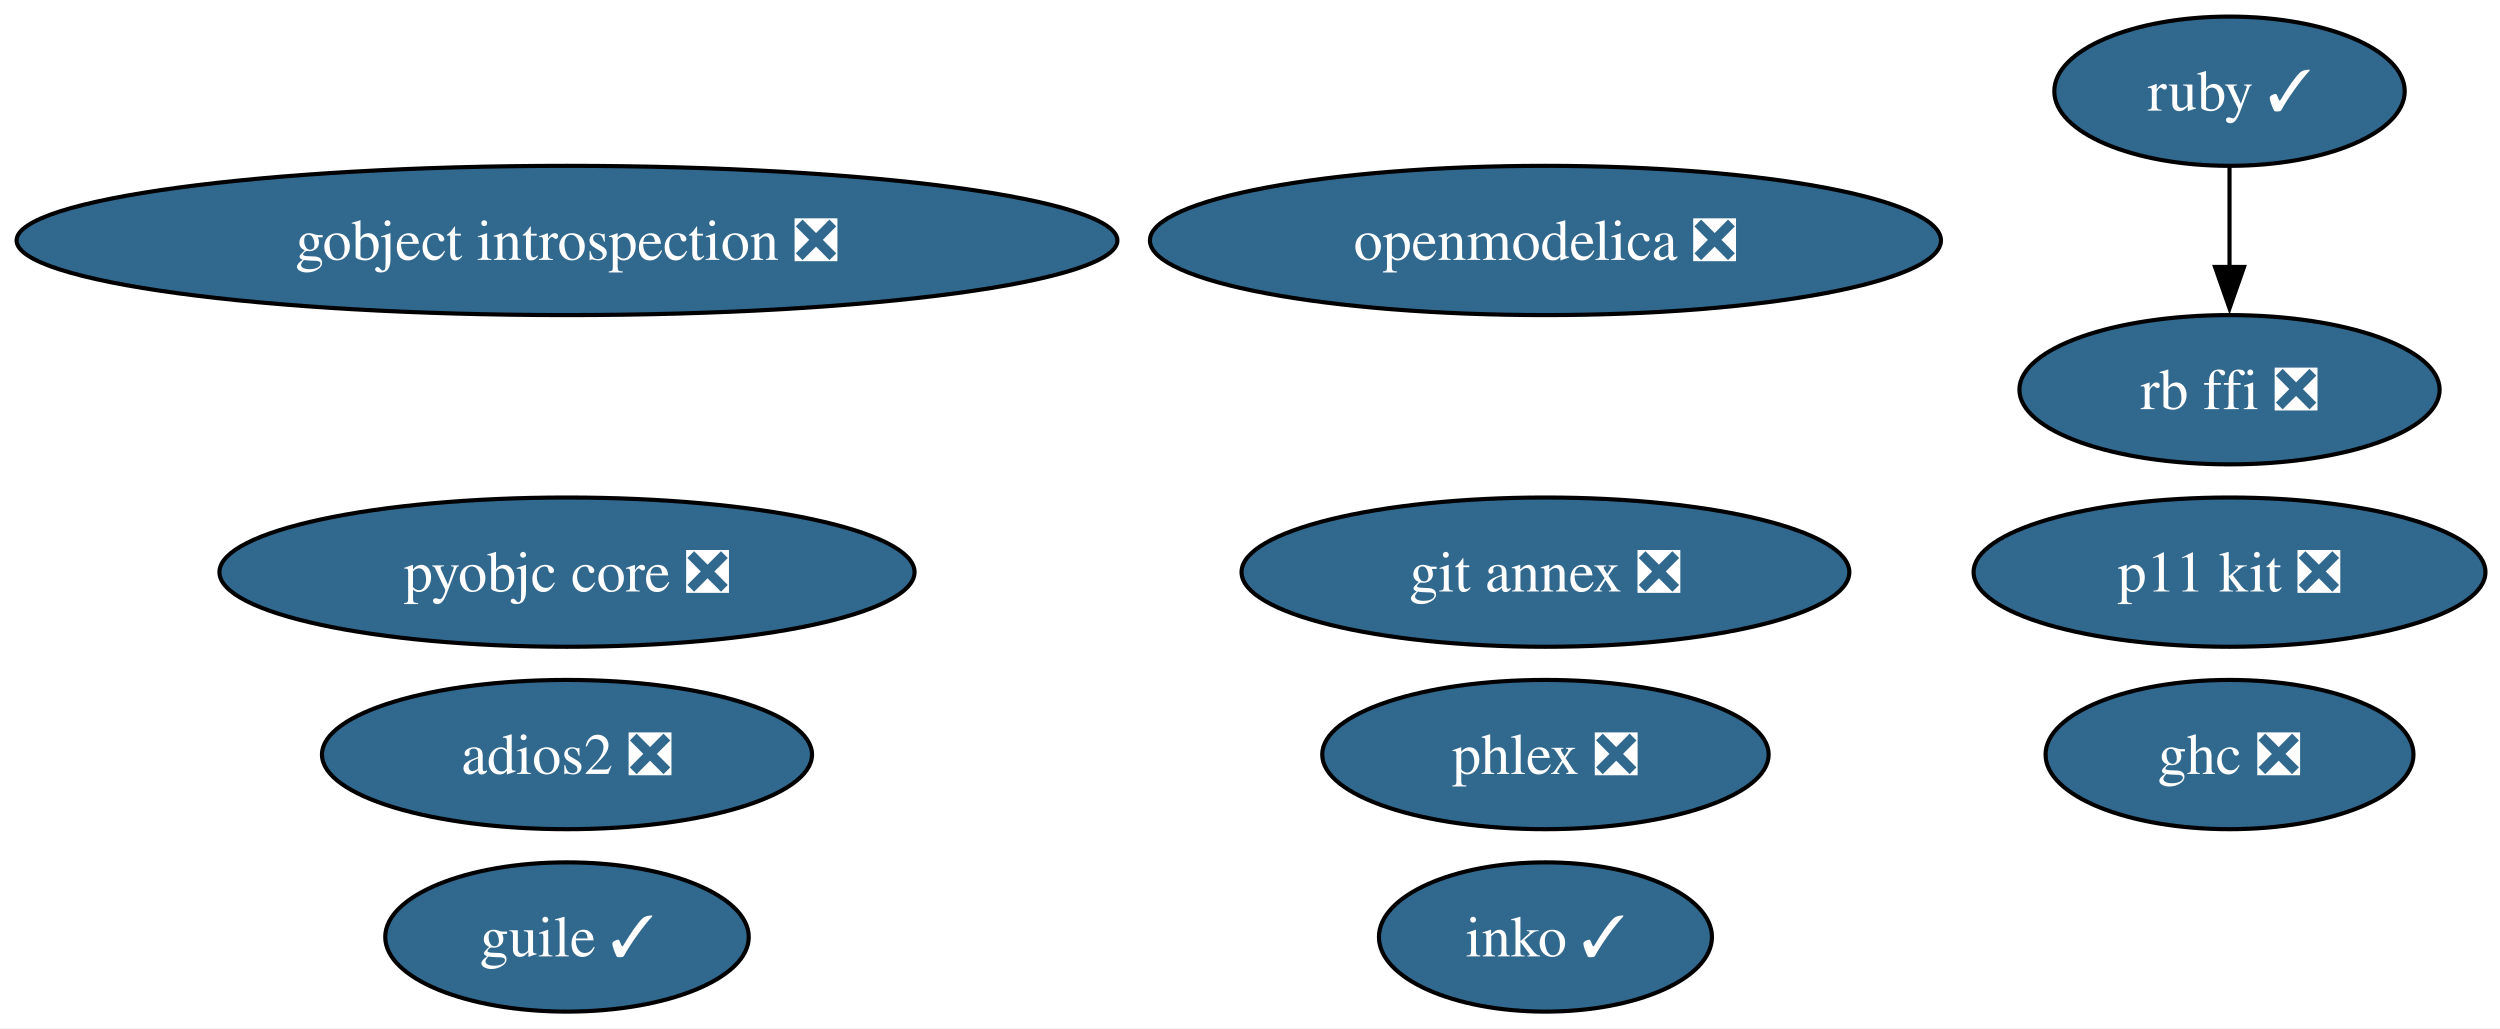
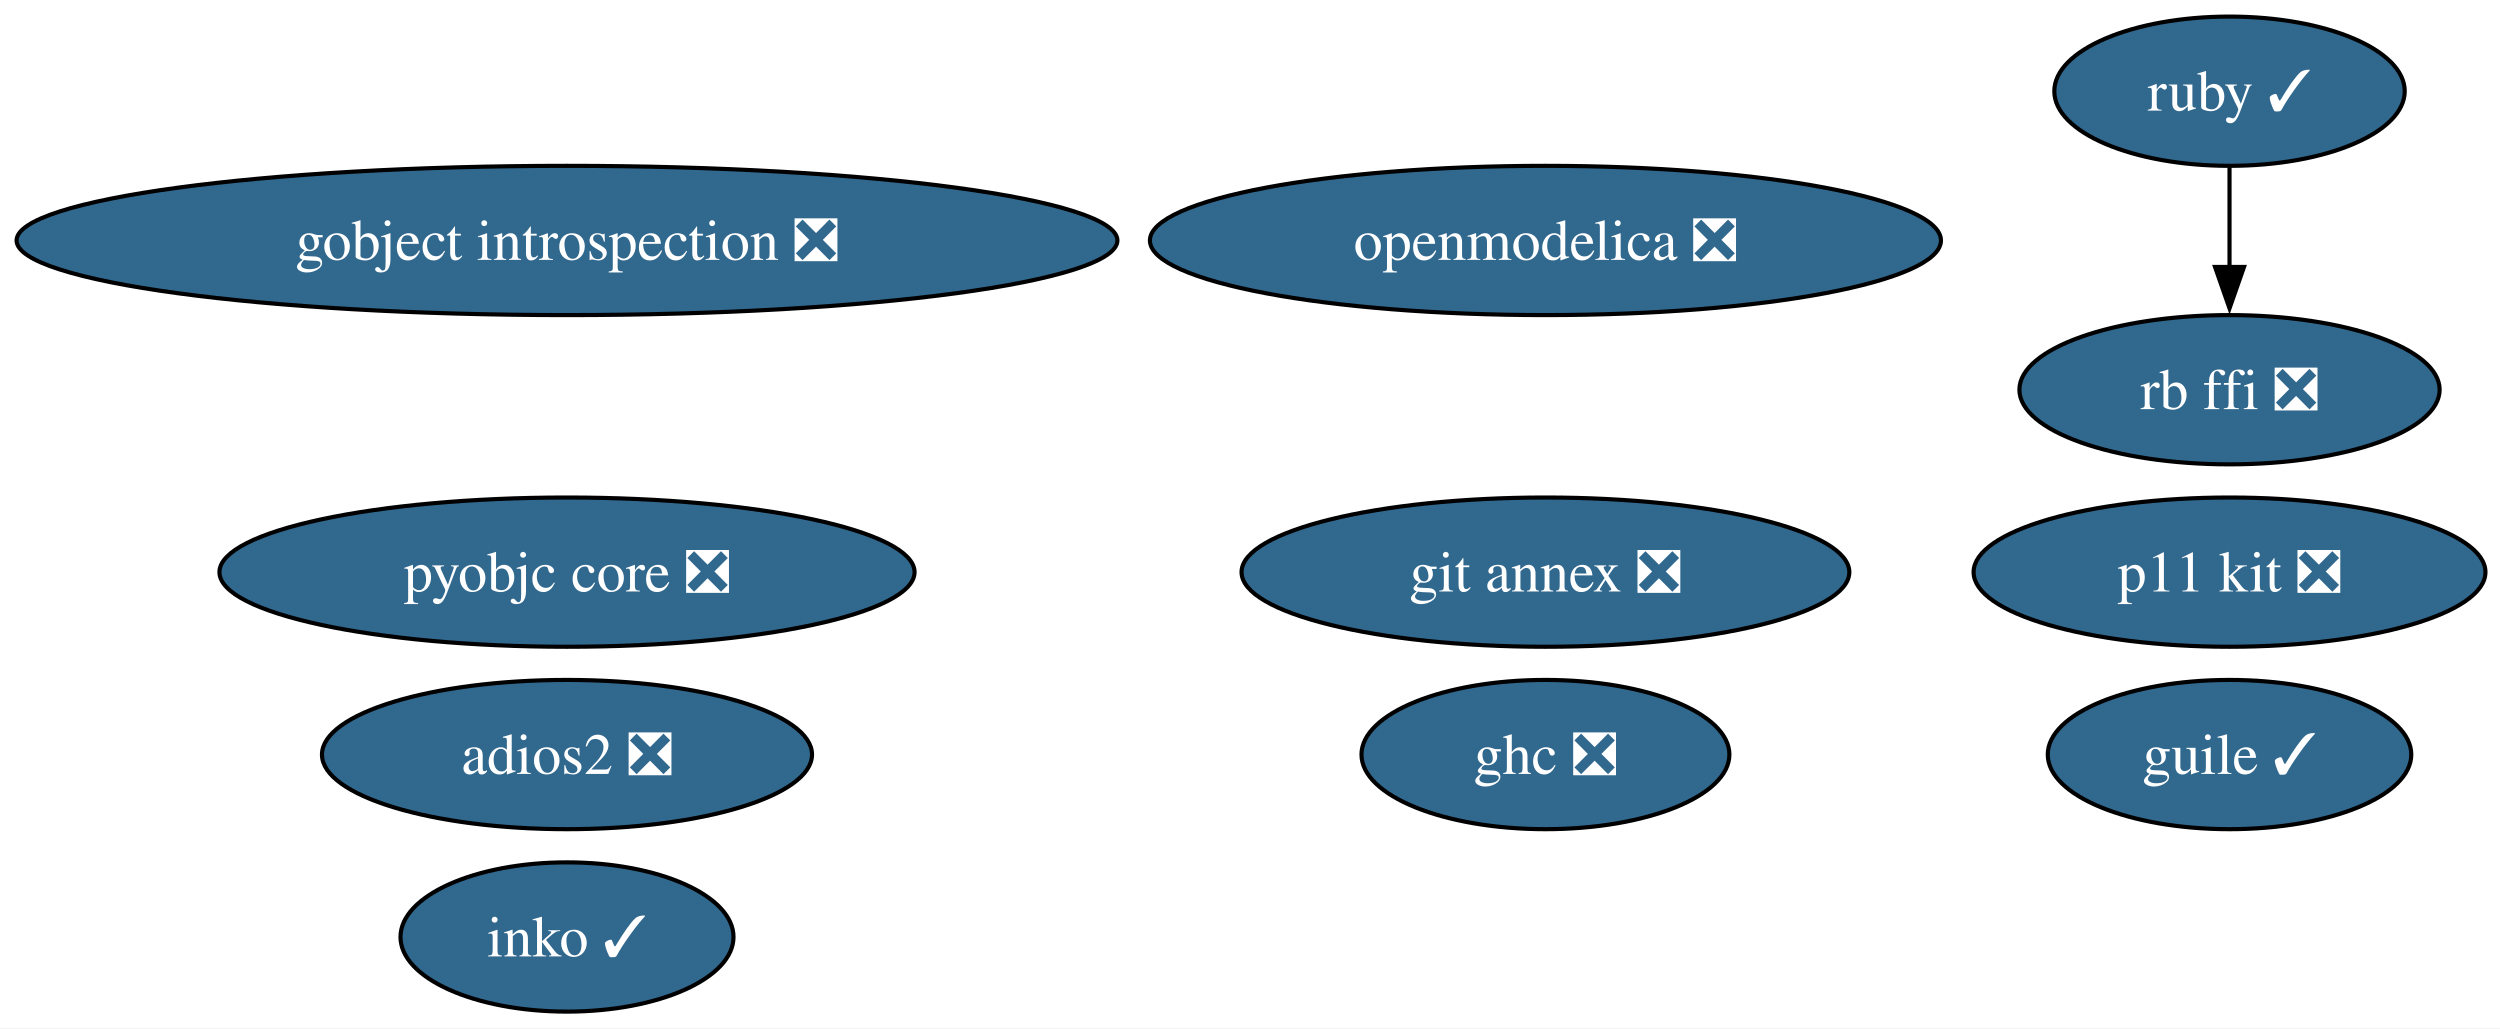
<svg xmlns="http://www.w3.org/2000/svg" xmlns:xlink="http://www.w3.org/1999/xlink" width="603pt" height="248pt" viewBox="0.00 0.00 603.00 248.00">
  <g id="graph0" class="graph" transform="scale(1 1) rotate(0) translate(4 244)">
    <polygon fill="white" stroke="none" points="-4,4 -4,-244 599.49,-244 599.49,4 -4,4" />
    <g id="node1" class="node">
      <g id="a_node1">
        <a xlink:href="https://github.com/conda-forge/gobject-introspection-feedstock/pull/93" xlink:title="gobject introspection ❎">
          <ellipse fill="#31688e" stroke="black" cx="132.76" cy="-186" rx="132.76" ry="18" />
          <text xml:space="preserve" text-anchor="middle" x="132.76" y="-181.32" font-family="Times,serif" font-size="14.00" fill="white">gobject introspection ❎</text>
        </a>
      </g>
    </g>
    <g id="node2" class="node">
      <g id="a_node2">
        <a xlink:href="https://github.com/conda-forge/pyobjc-core-feedstock/pull/88" xlink:title="pyobjc core ❎">
          <ellipse fill="#31688e" stroke="black" cx="132.76" cy="-106" rx="83.83" ry="18" />
          <text xml:space="preserve" text-anchor="middle" x="132.76" y="-101.33" font-family="Times,serif" font-size="14.00" fill="white">pyobjc core ❎</text>
        </a>
      </g>
    </g>
    <g id="node3" class="node">
      <g id="a_node3">
        <a xlink:href="https://github.com/conda-forge/ruby-feedstock/pull/161" xlink:title="ruby ✓">
          <ellipse fill="#31688e" stroke="black" cx="533.76" cy="-222" rx="42.26" ry="18" />
          <text xml:space="preserve" text-anchor="middle" x="533.76" y="-217.32" font-family="Times,serif" font-size="14.00" fill="white">ruby ✓</text>
        </a>
      </g>
    </g>
    <g id="node9" class="node">
      <g id="a_node9">
        <a xlink:href="https://github.com/conda-forge/rb-ffi-feedstock/pull/14" xlink:title="rb ffi ❎">
          <ellipse fill="#31688e" stroke="black" cx="533.76" cy="-150" rx="50.68" ry="18" />
          <text xml:space="preserve" text-anchor="middle" x="533.76" y="-145.32" font-family="Times,serif" font-size="14.00" fill="white">rb ffi ❎</text>
        </a>
      </g>
    </g>
    <g id="edge1" class="edge">
      <path fill="none" stroke="black" d="M533.76,-203.7C533.76,-196.41 533.76,-187.73 533.76,-179.54" />
      <polygon fill="black" stroke="black" points="537.26,-179.62 533.76,-169.62 530.26,-179.62 537.26,-179.62" />
    </g>
    <g id="node4" class="node">
      <g id="a_node4">
        <a xlink:href="https://github.com/conda-forge/git-annex-feedstock/pull/169" xlink:title="git annex ❎">
          <ellipse fill="#31688e" stroke="black" cx="368.76" cy="-106" rx="73.3" ry="18" />
          <text xml:space="preserve" text-anchor="middle" x="368.76" y="-101.33" font-family="Times,serif" font-size="14.00" fill="white">git annex ❎</text>
        </a>
      </g>
    </g>
    <g id="node5" class="node">
      <g id="a_node5">
        <a xlink:href="https://github.com/conda-forge/p11-kit-feedstock/pull/43" xlink:title="p11 kit ❎">
          <ellipse fill="#31688e" stroke="black" cx="533.76" cy="-106" rx="61.73" ry="18" />
          <text xml:space="preserve" text-anchor="middle" x="533.76" y="-101.33" font-family="Times,serif" font-size="14.00" fill="white">p11 kit ❎</text>
        </a>
      </g>
    </g>
    <g id="node6" class="node">
      <g id="a_node6">
        <a xlink:href="https://github.com/conda-forge/ghc-feedstock/pull/78" xlink:title="ghc ❎">
-           <ellipse fill="#31688e" stroke="black" cx="533.76" cy="-62" rx="44.37" ry="18" />
-           <text xml:space="preserve" text-anchor="middle" x="533.76" y="-57.33" font-family="Times,serif" font-size="14.00" fill="white">ghc ❎</text>
+           <ellipse fill="#31688e" stroke="black" cx="368.76" cy="-62" rx="44.37" ry="18" />
+           <text xml:space="preserve" text-anchor="middle" x="368.76" y="-57.33" font-family="Times,serif" font-size="14.00" fill="white">ghc ❎</text>
        </a>
      </g>
    </g>
    <g id="node7" class="node">
      <g id="a_node7">
        <a xlink:href="https://github.com/conda-forge/guile-feedstock/pull/20" xlink:title="guile ✓">
-           <ellipse fill="#31688e" stroke="black" cx="132.76" cy="-18" rx="43.84" ry="18" />
-           <text xml:space="preserve" text-anchor="middle" x="132.76" y="-13.32" font-family="Times,serif" font-size="14.00" fill="white">guile ✓</text>
+           <ellipse fill="#31688e" stroke="black" cx="533.76" cy="-62" rx="43.84" ry="18" />
+           <text xml:space="preserve" text-anchor="middle" x="533.76" y="-57.33" font-family="Times,serif" font-size="14.00" fill="white">guile ✓</text>
        </a>
      </g>
    </g>
    <g id="node8" class="node">
      <g id="a_node8">
        <a xlink:href="https://github.com/conda-forge/adios2-feedstock/pull/153" xlink:title="adios2 ❎">
          <ellipse fill="#31688e" stroke="black" cx="132.76" cy="-62" rx="59.1" ry="18" />
          <text xml:space="preserve" text-anchor="middle" x="132.76" y="-57.33" font-family="Times,serif" font-size="14.00" fill="white">adios2 ❎</text>
        </a>
      </g>
    </g>
    <g id="node10" class="node">
      <g id="a_node10">
        <a xlink:href="https://github.com/conda-forge/inko-feedstock/pull/5" xlink:title="inko ✓">
-           <ellipse fill="#31688e" stroke="black" cx="368.76" cy="-18" rx="40.16" ry="18" />
-           <text xml:space="preserve" text-anchor="middle" x="368.76" y="-13.32" font-family="Times,serif" font-size="14.00" fill="white">inko ✓</text>
+           <ellipse fill="#31688e" stroke="black" cx="132.76" cy="-18" rx="40.16" ry="18" />
+           <text xml:space="preserve" text-anchor="middle" x="132.76" y="-13.32" font-family="Times,serif" font-size="14.00" fill="white">inko ✓</text>
        </a>
      </g>
    </g>
    <g id="node11" class="node">
      <g id="a_node11">
        <a xlink:href="https://github.com/conda-forge/openmodelica-feedstock/pull/21" xlink:title="openmodelica ❎">
          <ellipse fill="#31688e" stroke="black" cx="368.76" cy="-186" rx="95.4" ry="18" />
          <text xml:space="preserve" text-anchor="middle" x="368.76" y="-181.32" font-family="Times,serif" font-size="14.00" fill="white">openmodelica ❎</text>
        </a>
      </g>
    </g>
-     <g id="node12" class="node">
-       <g id="a_node12">
-         <a xlink:href="https://github.com/conda-forge/phlex-feedstock/pull/10" xlink:title="phlex ❎">
-           <ellipse fill="#31688e" stroke="black" cx="368.76" cy="-62" rx="53.84" ry="18" />
-           <text xml:space="preserve" text-anchor="middle" x="368.76" y="-57.33" font-family="Times,serif" font-size="14.00" fill="white">phlex ❎</text>
-         </a>
-       </g>
-     </g>
  </g>
</svg>
